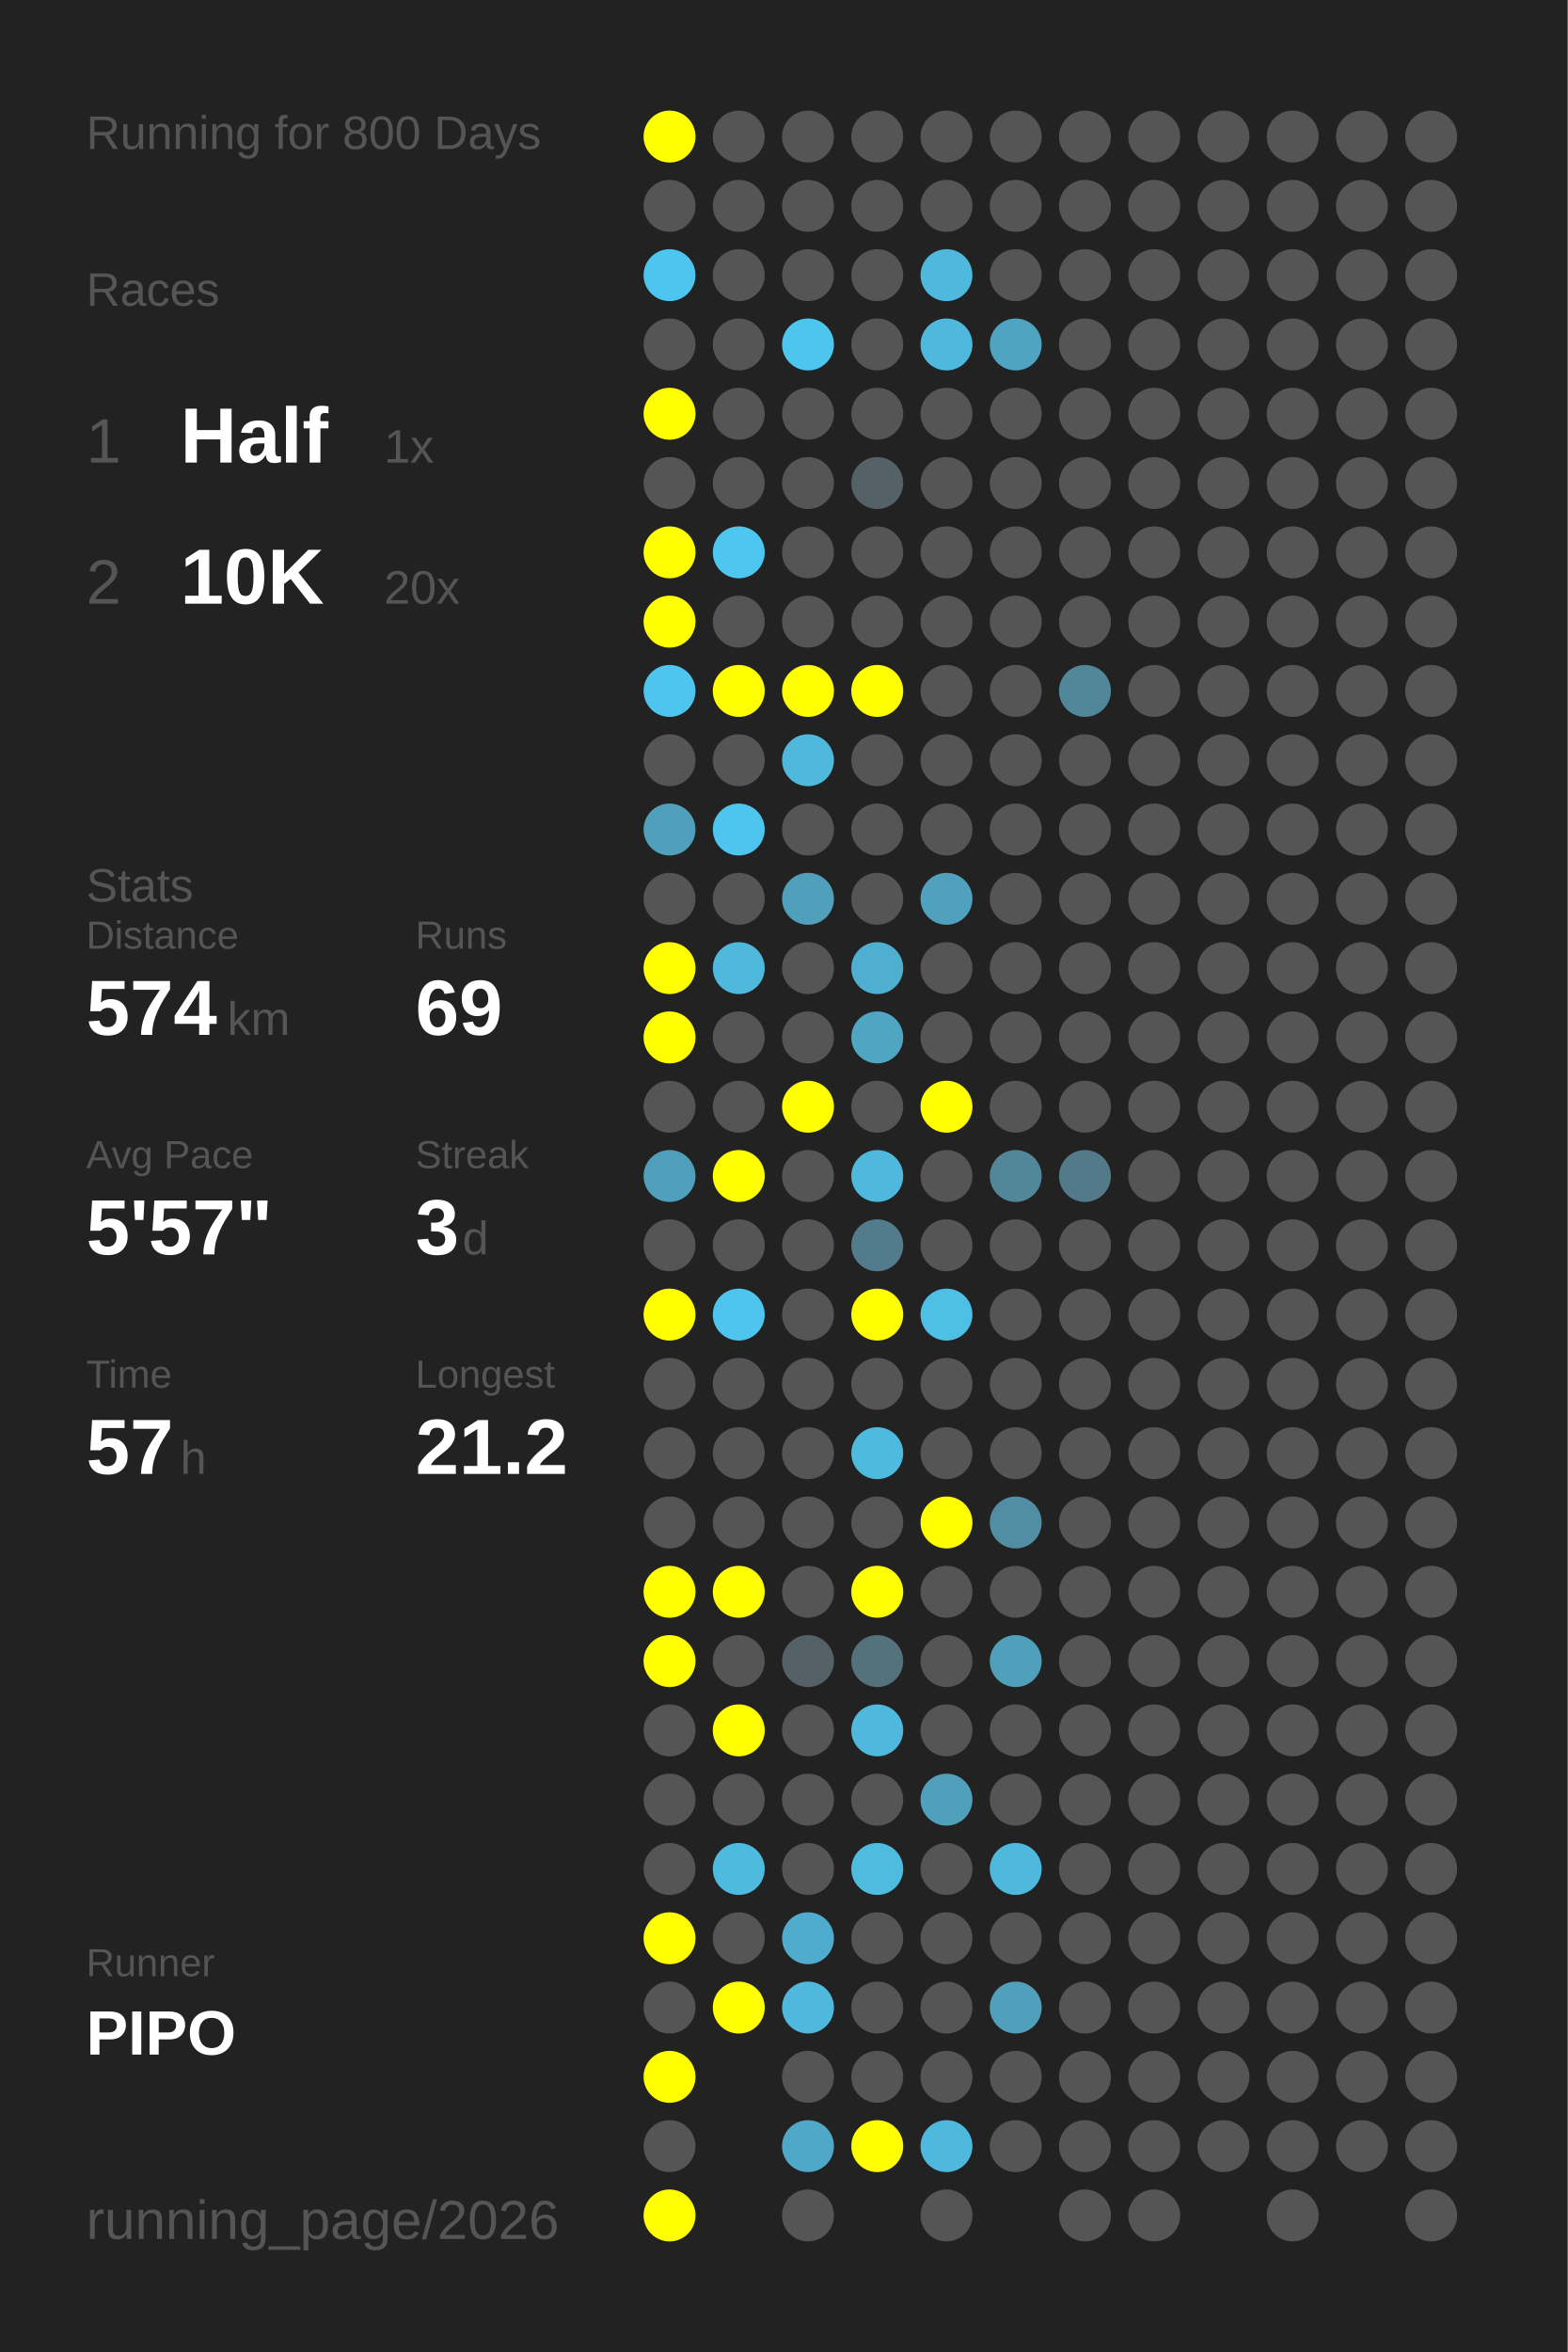
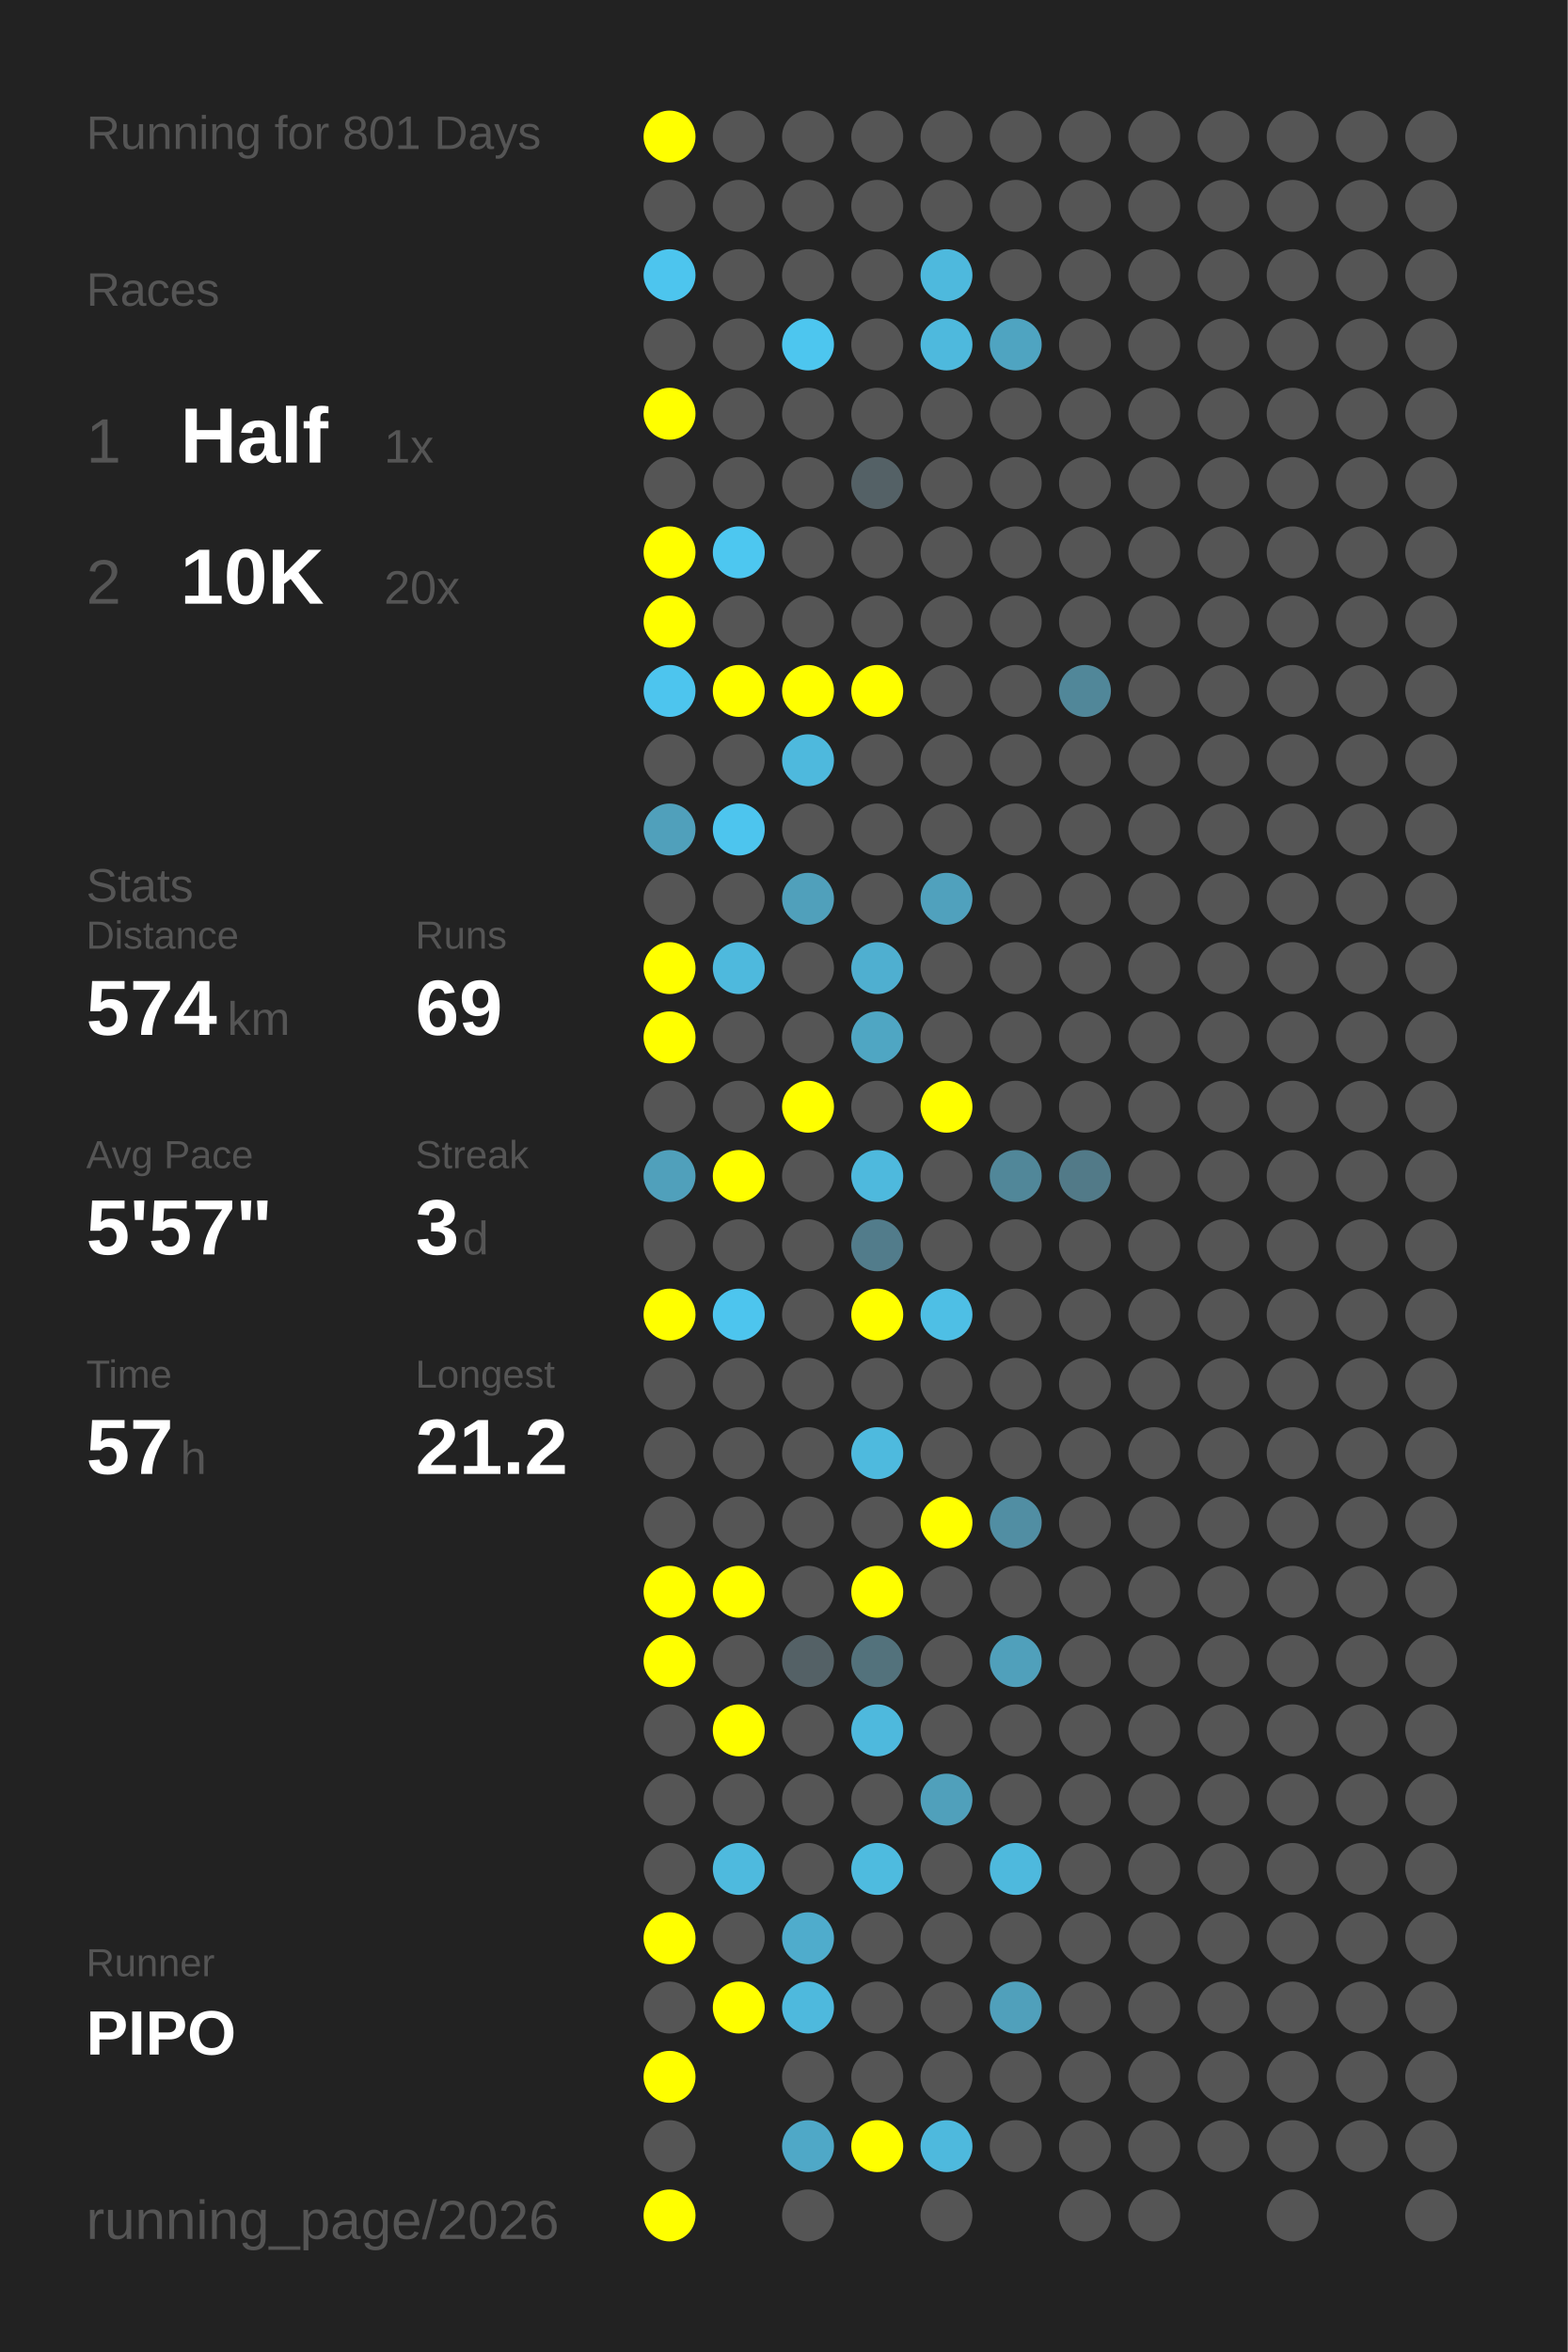
<svg xmlns="http://www.w3.org/2000/svg" baseProfile="full" height="300mm" version="1.1" viewBox="0,0,200,300" width="200mm">
  <defs />
  <rect fill="#222222" height="300" width="200" x="0" y="0" />
-   <text fill="#555555" style="font-size:6px; font-family:Arial;" x="11" y="19">Running for 800 Days</text>
+   <text fill="#555555" style="font-size:6px; font-family:Arial;" x="11" y="19">Running for 801 Days</text>
  <text fill="#555555" style="font-size:6px; font-family:Arial;" x="11" y="39">Races</text>
  <text fill="#555555" style="font-size:8px; font-family:Arial;" x="11" y="59">1</text>
  <text fill="#FFFFFF" style="font-size:10px; font-family:Arial; font-weight:bold;" x="23" y="59">Half</text>
  <text fill="#555555" style="font-size:6px; font-family:Arial;" x="49" y="59">1x</text>
  <text fill="#555555" style="font-size:8px; font-family:Arial;" x="11" y="77">2</text>
  <text fill="#FFFFFF" style="font-size:10px; font-family:Arial; font-weight:bold;" x="23" y="77">10K</text>
  <text fill="#555555" style="font-size:6px; font-family:Arial;" x="49" y="77">20x</text>
  <text fill="#555555" style="font-size:6px; font-family:Arial;" x="11" y="115">Stats</text>
  <text fill="#555555" style="font-size:5px; font-family:Arial;" x="11" y="121">Distance</text>
  <text fill="#FFFFFF" style="font-size:10px; font-family:Arial; font-weight:bold;" x="11" y="132">574</text>
  <text fill="#555555" style="font-size:6px; font-family:Arial;" x="29" y="132">km</text>
  <text fill="#555555" style="font-size:5px; font-family:Arial;" x="53" y="121">Runs</text>
  <text fill="#FFFFFF" style="font-size:10px; font-family:Arial; font-weight:bold;" x="53" y="132">69</text>
  <text fill="#555555" style="font-size:5px; font-family:Arial;" x="11" y="149">Avg Pace</text>
  <text fill="#FFFFFF" style="font-size:10px; font-family:Arial; font-weight:bold;" x="11" y="160">5'57"</text>
  <text fill="#555555" style="font-size:5px; font-family:Arial;" x="53" y="149">Streak</text>
  <text fill="#FFFFFF" style="font-size:10px; font-family:Arial; font-weight:bold;" x="53" y="160">3</text>
  <text fill="#555555" style="font-size:6px; font-family:Arial;" x="59" y="160">d</text>
  <text fill="#555555" style="font-size:5px; font-family:Arial;" x="11" y="177">Time</text>
  <text fill="#FFFFFF" style="font-size:10px; font-family:Arial; font-weight:bold;" x="11" y="188">57</text>
  <text fill="#555555" style="font-size:6px; font-family:Arial;" x="23" y="188">h</text>
  <text fill="#555555" style="font-size:5px; font-family:Arial;" x="53" y="177">Longest</text>
  <text fill="#FFFFFF" style="font-size:10px; font-family:Arial; font-weight:bold;" x="53" y="188">21.2</text>
  <text fill="#555555" style="font-size:5px; font-family:Arial;" x="11" y="252.065">Runner</text>
  <text fill="#FFFFFF" style="font-size:8px; font-family:Arial; font-weight:bold;" x="11" y="262.065">PIPO</text>
  <text fill="#555555" style="font-size:7px; font-family:Arial;" x="11" y="285.581">running_page/2026</text>
  <circle cx="85.417" cy="17.419" fill="#FFFF00" r="3.312" />
  <circle cx="85.417" cy="26.258" fill="#555555" r="3.312" />
  <circle cx="85.417" cy="35.097" fill="#4dc5ee" r="3.312" />
  <circle cx="85.417" cy="43.935" fill="#555555" r="3.312" />
  <circle cx="85.417" cy="52.774" fill="#FFFF00" r="3.312" />
  <circle cx="85.417" cy="61.613" fill="#555555" r="3.312" />
  <circle cx="85.417" cy="70.452" fill="#FFFF00" r="3.312" />
  <circle cx="85.417" cy="79.29" fill="#FFFF00" r="3.312" />
  <circle cx="85.417" cy="88.129" fill="#4dc5ee" r="3.312" />
  <circle cx="85.417" cy="96.968" fill="#555555" r="3.312" />
  <circle cx="85.417" cy="105.806" fill="#50a0bb" r="3.312" />
  <circle cx="85.417" cy="114.645" fill="#555555" r="3.312" />
  <circle cx="85.417" cy="123.484" fill="#FFFF00" r="3.312" />
  <circle cx="85.417" cy="132.323" fill="#FFFF00" r="3.312" />
  <circle cx="85.417" cy="141.161" fill="#555555" r="3.312" />
  <circle cx="85.417" cy="150" fill="#50a0bb" r="3.312" />
  <circle cx="85.417" cy="158.839" fill="#555555" r="3.312" />
  <circle cx="85.417" cy="167.677" fill="#FFFF00" r="3.312" />
  <circle cx="85.417" cy="176.516" fill="#555555" r="3.312" />
  <circle cx="85.417" cy="185.355" fill="#555555" r="3.312" />
  <circle cx="85.417" cy="194.194" fill="#555555" r="3.312" />
  <circle cx="85.417" cy="203.032" fill="#FFFF00" r="3.312" />
  <circle cx="85.417" cy="211.871" fill="#FFFF00" r="3.312" />
  <circle cx="85.417" cy="220.71" fill="#555555" r="3.312" />
  <circle cx="85.417" cy="229.548" fill="#555555" r="3.312" />
  <circle cx="85.417" cy="238.387" fill="#555555" r="3.312" />
  <circle cx="85.417" cy="247.226" fill="#FFFF00" r="3.312" />
  <circle cx="85.417" cy="256.065" fill="#555555" r="3.312" />
  <circle cx="85.417" cy="264.903" fill="#FFFF00" r="3.312" />
  <circle cx="85.417" cy="273.742" fill="#555555" r="3.312" />
  <circle cx="85.417" cy="282.581" fill="#FFFF00" r="3.312" />
  <circle cx="94.25" cy="17.419" fill="#555555" r="3.312" />
  <circle cx="94.25" cy="26.258" fill="#555555" r="3.312" />
  <circle cx="94.25" cy="35.097" fill="#555555" r="3.312" />
  <circle cx="94.25" cy="43.935" fill="#555555" r="3.312" />
  <circle cx="94.25" cy="52.774" fill="#555555" r="3.312" />
  <circle cx="94.25" cy="61.613" fill="#555555" r="3.312" />
  <circle cx="94.25" cy="70.452" fill="#4dc7f0" r="3.312" />
  <circle cx="94.25" cy="79.29" fill="#555555" r="3.312" />
  <circle cx="94.25" cy="88.129" fill="#FFFF00" r="3.312" />
  <circle cx="94.25" cy="96.968" fill="#555555" r="3.312" />
  <circle cx="94.25" cy="105.806" fill="#4dc5ee" r="3.312" />
  <circle cx="94.25" cy="114.645" fill="#555555" r="3.312" />
  <circle cx="94.25" cy="123.484" fill="#4eb9dd" r="3.312" />
  <circle cx="94.25" cy="132.323" fill="#555555" r="3.312" />
  <circle cx="94.25" cy="141.161" fill="#555555" r="3.312" />
  <circle cx="94.25" cy="150" fill="#FFFF00" r="3.312" />
  <circle cx="94.25" cy="158.839" fill="#555555" r="3.312" />
  <circle cx="94.25" cy="167.677" fill="#4dc5ee" r="3.312" />
  <circle cx="94.25" cy="176.516" fill="#555555" r="3.312" />
  <circle cx="94.25" cy="185.355" fill="#555555" r="3.312" />
  <circle cx="94.25" cy="194.194" fill="#555555" r="3.312" />
  <circle cx="94.25" cy="203.032" fill="#FFFF00" r="3.312" />
  <circle cx="94.25" cy="211.871" fill="#555555" r="3.312" />
  <circle cx="94.25" cy="220.71" fill="#FFFF00" r="3.312" />
  <circle cx="94.25" cy="229.548" fill="#555555" r="3.312" />
  <circle cx="94.25" cy="238.387" fill="#4ebade" r="3.312" />
  <circle cx="94.25" cy="247.226" fill="#555555" r="3.312" />
  <circle cx="94.25" cy="256.065" fill="#FFFF00" r="3.312" />
  <circle cx="103.083" cy="17.419" fill="#555555" r="3.312" />
  <circle cx="103.083" cy="26.258" fill="#555555" r="3.312" />
  <circle cx="103.083" cy="35.097" fill="#555555" r="3.312" />
  <circle cx="103.083" cy="43.935" fill="#4dc6ef" r="3.312" />
  <circle cx="103.083" cy="52.774" fill="#555555" r="3.312" />
  <circle cx="103.083" cy="61.613" fill="#555555" r="3.312" />
  <circle cx="103.083" cy="70.452" fill="#555555" r="3.312" />
  <circle cx="103.083" cy="79.29" fill="#555555" r="3.312" />
  <circle cx="103.083" cy="88.129" fill="#FFFF00" r="3.312" />
  <circle cx="103.083" cy="96.968" fill="#4eb9dd" r="3.312" />
  <circle cx="103.083" cy="105.806" fill="#555555" r="3.312" />
  <circle cx="103.083" cy="114.645" fill="#50a0bb" r="3.312" />
  <circle cx="103.083" cy="123.484" fill="#555555" r="3.312" />
  <circle cx="103.083" cy="132.323" fill="#555555" r="3.312" />
  <circle cx="103.083" cy="141.161" fill="#FFFF00" r="3.312" />
  <circle cx="103.083" cy="150" fill="#555555" r="3.312" />
  <circle cx="103.083" cy="158.839" fill="#555555" r="3.312" />
  <circle cx="103.083" cy="167.677" fill="#555555" r="3.312" />
  <circle cx="103.083" cy="176.516" fill="#555555" r="3.312" />
  <circle cx="103.083" cy="185.355" fill="#555555" r="3.312" />
  <circle cx="103.083" cy="194.194" fill="#555555" r="3.312" />
  <circle cx="103.083" cy="203.032" fill="#555555" r="3.312" />
  <circle cx="103.083" cy="211.871" fill="#546166" r="3.312" />
  <circle cx="103.083" cy="220.71" fill="#555555" r="3.312" />
  <circle cx="103.083" cy="229.548" fill="#555555" r="3.312" />
  <circle cx="103.083" cy="238.387" fill="#555555" r="3.312" />
  <circle cx="103.083" cy="247.226" fill="#4faccc" r="3.312" />
  <circle cx="103.083" cy="256.065" fill="#4eb9dd" r="3.312" />
  <circle cx="103.083" cy="264.903" fill="#555555" r="3.312" />
  <circle cx="103.083" cy="273.742" fill="#4fa8c7" r="3.312" />
  <circle cx="103.083" cy="282.581" fill="#555555" r="3.312" />
  <circle cx="111.917" cy="17.419" fill="#555555" r="3.312" />
  <circle cx="111.917" cy="26.258" fill="#555555" r="3.312" />
  <circle cx="111.917" cy="35.097" fill="#555555" r="3.312" />
  <circle cx="111.917" cy="43.935" fill="#555555" r="3.312" />
  <circle cx="111.917" cy="52.774" fill="#555555" r="3.312" />
  <circle cx="111.917" cy="61.613" fill="#546166" r="3.312" />
  <circle cx="111.917" cy="70.452" fill="#555555" r="3.312" />
  <circle cx="111.917" cy="79.29" fill="#555555" r="3.312" />
  <circle cx="111.917" cy="88.129" fill="#FFFF00" r="3.312" />
  <circle cx="111.917" cy="96.968" fill="#555555" r="3.312" />
  <circle cx="111.917" cy="105.806" fill="#555555" r="3.312" />
  <circle cx="111.917" cy="114.645" fill="#555555" r="3.312" />
  <circle cx="111.917" cy="123.484" fill="#4fafd0" r="3.312" />
  <circle cx="111.917" cy="132.323" fill="#4fa6c3" r="3.312" />
  <circle cx="111.917" cy="141.161" fill="#555555" r="3.312" />
  <circle cx="111.917" cy="150" fill="#4eb9dd" r="3.312" />
  <circle cx="111.917" cy="158.839" fill="#527c8b" r="3.312" />
  <circle cx="111.917" cy="167.677" fill="#FFFF00" r="3.312" />
  <circle cx="111.917" cy="176.516" fill="#555555" r="3.312" />
  <circle cx="111.917" cy="185.355" fill="#4ebade" r="3.312" />
  <circle cx="111.917" cy="194.194" fill="#555555" r="3.312" />
  <circle cx="111.917" cy="203.032" fill="#FFFF00" r="3.312" />
  <circle cx="111.917" cy="211.871" fill="#53727c" r="3.312" />
  <circle cx="111.917" cy="220.71" fill="#4eb9dd" r="3.312" />
  <circle cx="111.917" cy="229.548" fill="#555555" r="3.312" />
  <circle cx="111.917" cy="238.387" fill="#4ebbdf" r="3.312" />
  <circle cx="111.917" cy="247.226" fill="#555555" r="3.312" />
  <circle cx="111.917" cy="256.065" fill="#555555" r="3.312" />
  <circle cx="111.917" cy="264.903" fill="#555555" r="3.312" />
  <circle cx="111.917" cy="273.742" fill="#FFFF00" r="3.312" />
  <circle cx="120.75" cy="17.419" fill="#555555" r="3.312" />
  <circle cx="120.75" cy="26.258" fill="#555555" r="3.312" />
  <circle cx="120.75" cy="35.097" fill="#4eb9dd" r="3.312" />
  <circle cx="120.75" cy="43.935" fill="#4eb9dd" r="3.312" />
  <circle cx="120.75" cy="52.774" fill="#555555" r="3.312" />
  <circle cx="120.75" cy="61.613" fill="#555555" r="3.312" />
  <circle cx="120.75" cy="70.452" fill="#555555" r="3.312" />
  <circle cx="120.75" cy="79.29" fill="#555555" r="3.312" />
  <circle cx="120.75" cy="88.129" fill="#555555" r="3.312" />
  <circle cx="120.75" cy="96.968" fill="#555555" r="3.312" />
  <circle cx="120.75" cy="105.806" fill="#555555" r="3.312" />
  <circle cx="120.75" cy="114.645" fill="#50a1bd" r="3.312" />
  <circle cx="120.75" cy="123.484" fill="#555555" r="3.312" />
  <circle cx="120.75" cy="132.323" fill="#555555" r="3.312" />
  <circle cx="120.75" cy="141.161" fill="#FFFF00" r="3.312" />
  <circle cx="120.75" cy="150" fill="#555555" r="3.312" />
  <circle cx="120.75" cy="158.839" fill="#555555" r="3.312" />
  <circle cx="120.75" cy="167.677" fill="#4ebfe5" r="3.312" />
  <circle cx="120.75" cy="176.516" fill="#555555" r="3.312" />
  <circle cx="120.75" cy="185.355" fill="#555555" r="3.312" />
  <circle cx="120.75" cy="194.194" fill="#FFFF00" r="3.312" />
  <circle cx="120.75" cy="203.032" fill="#555555" r="3.312" />
  <circle cx="120.75" cy="211.871" fill="#555555" r="3.312" />
  <circle cx="120.75" cy="220.71" fill="#555555" r="3.312" />
  <circle cx="120.75" cy="229.548" fill="#50a0bb" r="3.312" />
  <circle cx="120.75" cy="238.387" fill="#555555" r="3.312" />
  <circle cx="120.75" cy="247.226" fill="#555555" r="3.312" />
  <circle cx="120.75" cy="256.065" fill="#555555" r="3.312" />
  <circle cx="120.75" cy="264.903" fill="#555555" r="3.312" />
  <circle cx="120.75" cy="273.742" fill="#4eb9dd" r="3.312" />
  <circle cx="120.75" cy="282.581" fill="#555555" r="3.312" />
  <circle cx="129.583" cy="17.419" fill="#555555" r="3.312" />
  <circle cx="129.583" cy="26.258" fill="#555555" r="3.312" />
  <circle cx="129.583" cy="35.097" fill="#555555" r="3.312" />
  <circle cx="129.583" cy="43.935" fill="#4fa4c1" r="3.312" />
  <circle cx="129.583" cy="52.774" fill="#555555" r="3.312" />
  <circle cx="129.583" cy="61.613" fill="#555555" r="3.312" />
  <circle cx="129.583" cy="70.452" fill="#555555" r="3.312" />
  <circle cx="129.583" cy="79.29" fill="#555555" r="3.312" />
  <circle cx="129.583" cy="88.129" fill="#555555" r="3.312" />
  <circle cx="129.583" cy="96.968" fill="#555555" r="3.312" />
  <circle cx="129.583" cy="105.806" fill="#555555" r="3.312" />
  <circle cx="129.583" cy="114.645" fill="#555555" r="3.312" />
  <circle cx="129.583" cy="123.484" fill="#555555" r="3.312" />
  <circle cx="129.583" cy="132.323" fill="#555555" r="3.312" />
  <circle cx="129.583" cy="141.161" fill="#555555" r="3.312" />
  <circle cx="129.583" cy="150" fill="#518799" r="3.312" />
  <circle cx="129.583" cy="158.839" fill="#555555" r="3.312" />
  <circle cx="129.583" cy="167.677" fill="#555555" r="3.312" />
  <circle cx="129.583" cy="176.516" fill="#555555" r="3.312" />
  <circle cx="129.583" cy="185.355" fill="#555555" r="3.312" />
  <circle cx="129.583" cy="194.194" fill="#518ea3" r="3.312" />
  <circle cx="129.583" cy="203.032" fill="#555555" r="3.312" />
  <circle cx="129.583" cy="211.871" fill="#50a0bb" r="3.312" />
  <circle cx="129.583" cy="220.71" fill="#555555" r="3.312" />
  <circle cx="129.583" cy="229.548" fill="#555555" r="3.312" />
  <circle cx="129.583" cy="238.387" fill="#4eb9dd" r="3.312" />
  <circle cx="129.583" cy="247.226" fill="#555555" r="3.312" />
  <circle cx="129.583" cy="256.065" fill="#50a0bb" r="3.312" />
  <circle cx="129.583" cy="264.903" fill="#555555" r="3.312" />
  <circle cx="129.583" cy="273.742" fill="#555555" r="3.312" />
  <circle cx="138.417" cy="17.419" fill="#555555" r="3.312" />
  <circle cx="138.417" cy="26.258" fill="#555555" r="3.312" />
  <circle cx="138.417" cy="35.097" fill="#555555" r="3.312" />
  <circle cx="138.417" cy="43.935" fill="#555555" r="3.312" />
  <circle cx="138.417" cy="52.774" fill="#555555" r="3.312" />
  <circle cx="138.417" cy="61.613" fill="#555555" r="3.312" />
  <circle cx="138.417" cy="70.452" fill="#555555" r="3.312" />
  <circle cx="138.417" cy="79.29" fill="#555555" r="3.312" />
  <circle cx="138.417" cy="88.129" fill="#518799" r="3.312" />
  <circle cx="138.417" cy="96.968" fill="#555555" r="3.312" />
  <circle cx="138.417" cy="105.806" fill="#555555" r="3.312" />
  <circle cx="138.417" cy="114.645" fill="#555555" r="3.312" />
  <circle cx="138.417" cy="123.484" fill="#555555" r="3.312" />
  <circle cx="138.417" cy="132.323" fill="#555555" r="3.312" />
  <circle cx="138.417" cy="141.161" fill="#555555" r="3.312" />
  <circle cx="138.417" cy="150" fill="#527a88" r="3.312" />
  <circle cx="138.417" cy="158.839" fill="#555555" r="3.312" />
  <circle cx="138.417" cy="167.677" fill="#555555" r="3.312" />
  <circle cx="138.417" cy="176.516" fill="#555555" r="3.312" />
  <circle cx="138.417" cy="185.355" fill="#555555" r="3.312" />
  <circle cx="138.417" cy="194.194" fill="#555555" r="3.312" />
  <circle cx="138.417" cy="203.032" fill="#555555" r="3.312" />
  <circle cx="138.417" cy="211.871" fill="#555555" r="3.312" />
  <circle cx="138.417" cy="220.71" fill="#555555" r="3.312" />
  <circle cx="138.417" cy="229.548" fill="#555555" r="3.312" />
  <circle cx="138.417" cy="238.387" fill="#555555" r="3.312" />
  <circle cx="138.417" cy="247.226" fill="#555555" r="3.312" />
  <circle cx="138.417" cy="256.065" fill="#555555" r="3.312" />
  <circle cx="138.417" cy="264.903" fill="#555555" r="3.312" />
  <circle cx="138.417" cy="273.742" fill="#555555" r="3.312" />
  <circle cx="138.417" cy="282.581" fill="#555555" r="3.312" />
  <circle cx="147.25" cy="17.419" fill="#555555" r="3.312" />
  <circle cx="147.25" cy="26.258" fill="#555555" r="3.312" />
  <circle cx="147.25" cy="35.097" fill="#555555" r="3.312" />
  <circle cx="147.25" cy="43.935" fill="#555555" r="3.312" />
  <circle cx="147.25" cy="52.774" fill="#555555" r="3.312" />
  <circle cx="147.25" cy="61.613" fill="#555555" r="3.312" />
  <circle cx="147.25" cy="70.452" fill="#555555" r="3.312" />
  <circle cx="147.25" cy="79.29" fill="#555555" r="3.312" />
  <circle cx="147.25" cy="88.129" fill="#555555" r="3.312" />
  <circle cx="147.25" cy="96.968" fill="#555555" r="3.312" />
  <circle cx="147.25" cy="105.806" fill="#555555" r="3.312" />
  <circle cx="147.25" cy="114.645" fill="#555555" r="3.312" />
  <circle cx="147.25" cy="123.484" fill="#555555" r="3.312" />
  <circle cx="147.25" cy="132.323" fill="#555555" r="3.312" />
  <circle cx="147.25" cy="141.161" fill="#555555" r="3.312" />
  <circle cx="147.25" cy="150" fill="#555555" r="3.312" />
  <circle cx="147.25" cy="158.839" fill="#555555" r="3.312" />
  <circle cx="147.25" cy="167.677" fill="#555555" r="3.312" />
  <circle cx="147.25" cy="176.516" fill="#555555" r="3.312" />
  <circle cx="147.25" cy="185.355" fill="#555555" r="3.312" />
  <circle cx="147.25" cy="194.194" fill="#555555" r="3.312" />
  <circle cx="147.25" cy="203.032" fill="#555555" r="3.312" />
  <circle cx="147.25" cy="211.871" fill="#555555" r="3.312" />
  <circle cx="147.25" cy="220.71" fill="#555555" r="3.312" />
  <circle cx="147.25" cy="229.548" fill="#555555" r="3.312" />
  <circle cx="147.25" cy="238.387" fill="#555555" r="3.312" />
  <circle cx="147.25" cy="247.226" fill="#555555" r="3.312" />
  <circle cx="147.25" cy="256.065" fill="#555555" r="3.312" />
  <circle cx="147.25" cy="264.903" fill="#555555" r="3.312" />
  <circle cx="147.25" cy="273.742" fill="#555555" r="3.312" />
  <circle cx="147.25" cy="282.581" fill="#555555" r="3.312" />
  <circle cx="156.083" cy="17.419" fill="#555555" r="3.312" />
  <circle cx="156.083" cy="26.258" fill="#555555" r="3.312" />
  <circle cx="156.083" cy="35.097" fill="#555555" r="3.312" />
  <circle cx="156.083" cy="43.935" fill="#555555" r="3.312" />
  <circle cx="156.083" cy="52.774" fill="#555555" r="3.312" />
  <circle cx="156.083" cy="61.613" fill="#555555" r="3.312" />
  <circle cx="156.083" cy="70.452" fill="#555555" r="3.312" />
  <circle cx="156.083" cy="79.29" fill="#555555" r="3.312" />
  <circle cx="156.083" cy="88.129" fill="#555555" r="3.312" />
  <circle cx="156.083" cy="96.968" fill="#555555" r="3.312" />
  <circle cx="156.083" cy="105.806" fill="#555555" r="3.312" />
  <circle cx="156.083" cy="114.645" fill="#555555" r="3.312" />
  <circle cx="156.083" cy="123.484" fill="#555555" r="3.312" />
  <circle cx="156.083" cy="132.323" fill="#555555" r="3.312" />
  <circle cx="156.083" cy="141.161" fill="#555555" r="3.312" />
  <circle cx="156.083" cy="150" fill="#555555" r="3.312" />
  <circle cx="156.083" cy="158.839" fill="#555555" r="3.312" />
  <circle cx="156.083" cy="167.677" fill="#555555" r="3.312" />
  <circle cx="156.083" cy="176.516" fill="#555555" r="3.312" />
  <circle cx="156.083" cy="185.355" fill="#555555" r="3.312" />
  <circle cx="156.083" cy="194.194" fill="#555555" r="3.312" />
  <circle cx="156.083" cy="203.032" fill="#555555" r="3.312" />
  <circle cx="156.083" cy="211.871" fill="#555555" r="3.312" />
  <circle cx="156.083" cy="220.71" fill="#555555" r="3.312" />
  <circle cx="156.083" cy="229.548" fill="#555555" r="3.312" />
  <circle cx="156.083" cy="238.387" fill="#555555" r="3.312" />
  <circle cx="156.083" cy="247.226" fill="#555555" r="3.312" />
  <circle cx="156.083" cy="256.065" fill="#555555" r="3.312" />
  <circle cx="156.083" cy="264.903" fill="#555555" r="3.312" />
  <circle cx="156.083" cy="273.742" fill="#555555" r="3.312" />
  <circle cx="164.917" cy="17.419" fill="#555555" r="3.312" />
  <circle cx="164.917" cy="26.258" fill="#555555" r="3.312" />
  <circle cx="164.917" cy="35.097" fill="#555555" r="3.312" />
  <circle cx="164.917" cy="43.935" fill="#555555" r="3.312" />
  <circle cx="164.917" cy="52.774" fill="#555555" r="3.312" />
  <circle cx="164.917" cy="61.613" fill="#555555" r="3.312" />
  <circle cx="164.917" cy="70.452" fill="#555555" r="3.312" />
  <circle cx="164.917" cy="79.29" fill="#555555" r="3.312" />
  <circle cx="164.917" cy="88.129" fill="#555555" r="3.312" />
  <circle cx="164.917" cy="96.968" fill="#555555" r="3.312" />
  <circle cx="164.917" cy="105.806" fill="#555555" r="3.312" />
  <circle cx="164.917" cy="114.645" fill="#555555" r="3.312" />
  <circle cx="164.917" cy="123.484" fill="#555555" r="3.312" />
  <circle cx="164.917" cy="132.323" fill="#555555" r="3.312" />
  <circle cx="164.917" cy="141.161" fill="#555555" r="3.312" />
  <circle cx="164.917" cy="150" fill="#555555" r="3.312" />
  <circle cx="164.917" cy="158.839" fill="#555555" r="3.312" />
  <circle cx="164.917" cy="167.677" fill="#555555" r="3.312" />
  <circle cx="164.917" cy="176.516" fill="#555555" r="3.312" />
  <circle cx="164.917" cy="185.355" fill="#555555" r="3.312" />
  <circle cx="164.917" cy="194.194" fill="#555555" r="3.312" />
  <circle cx="164.917" cy="203.032" fill="#555555" r="3.312" />
  <circle cx="164.917" cy="211.871" fill="#555555" r="3.312" />
  <circle cx="164.917" cy="220.71" fill="#555555" r="3.312" />
  <circle cx="164.917" cy="229.548" fill="#555555" r="3.312" />
  <circle cx="164.917" cy="238.387" fill="#555555" r="3.312" />
  <circle cx="164.917" cy="247.226" fill="#555555" r="3.312" />
  <circle cx="164.917" cy="256.065" fill="#555555" r="3.312" />
  <circle cx="164.917" cy="264.903" fill="#555555" r="3.312" />
  <circle cx="164.917" cy="273.742" fill="#555555" r="3.312" />
  <circle cx="164.917" cy="282.581" fill="#555555" r="3.312" />
  <circle cx="173.75" cy="17.419" fill="#555555" r="3.312" />
  <circle cx="173.75" cy="26.258" fill="#555555" r="3.312" />
  <circle cx="173.75" cy="35.097" fill="#555555" r="3.312" />
  <circle cx="173.75" cy="43.935" fill="#555555" r="3.312" />
  <circle cx="173.75" cy="52.774" fill="#555555" r="3.312" />
  <circle cx="173.75" cy="61.613" fill="#555555" r="3.312" />
  <circle cx="173.75" cy="70.452" fill="#555555" r="3.312" />
  <circle cx="173.75" cy="79.29" fill="#555555" r="3.312" />
  <circle cx="173.75" cy="88.129" fill="#555555" r="3.312" />
  <circle cx="173.75" cy="96.968" fill="#555555" r="3.312" />
  <circle cx="173.75" cy="105.806" fill="#555555" r="3.312" />
  <circle cx="173.75" cy="114.645" fill="#555555" r="3.312" />
  <circle cx="173.75" cy="123.484" fill="#555555" r="3.312" />
  <circle cx="173.75" cy="132.323" fill="#555555" r="3.312" />
  <circle cx="173.75" cy="141.161" fill="#555555" r="3.312" />
  <circle cx="173.75" cy="150" fill="#555555" r="3.312" />
  <circle cx="173.75" cy="158.839" fill="#555555" r="3.312" />
  <circle cx="173.75" cy="167.677" fill="#555555" r="3.312" />
  <circle cx="173.75" cy="176.516" fill="#555555" r="3.312" />
  <circle cx="173.75" cy="185.355" fill="#555555" r="3.312" />
  <circle cx="173.75" cy="194.194" fill="#555555" r="3.312" />
  <circle cx="173.75" cy="203.032" fill="#555555" r="3.312" />
  <circle cx="173.75" cy="211.871" fill="#555555" r="3.312" />
  <circle cx="173.75" cy="220.71" fill="#555555" r="3.312" />
  <circle cx="173.75" cy="229.548" fill="#555555" r="3.312" />
  <circle cx="173.75" cy="238.387" fill="#555555" r="3.312" />
  <circle cx="173.75" cy="247.226" fill="#555555" r="3.312" />
  <circle cx="173.75" cy="256.065" fill="#555555" r="3.312" />
  <circle cx="173.75" cy="264.903" fill="#555555" r="3.312" />
  <circle cx="173.75" cy="273.742" fill="#555555" r="3.312" />
  <circle cx="182.583" cy="17.419" fill="#555555" r="3.312" />
  <circle cx="182.583" cy="26.258" fill="#555555" r="3.312" />
  <circle cx="182.583" cy="35.097" fill="#555555" r="3.312" />
  <circle cx="182.583" cy="43.935" fill="#555555" r="3.312" />
  <circle cx="182.583" cy="52.774" fill="#555555" r="3.312" />
  <circle cx="182.583" cy="61.613" fill="#555555" r="3.312" />
  <circle cx="182.583" cy="70.452" fill="#555555" r="3.312" />
  <circle cx="182.583" cy="79.29" fill="#555555" r="3.312" />
  <circle cx="182.583" cy="88.129" fill="#555555" r="3.312" />
  <circle cx="182.583" cy="96.968" fill="#555555" r="3.312" />
  <circle cx="182.583" cy="105.806" fill="#555555" r="3.312" />
  <circle cx="182.583" cy="114.645" fill="#555555" r="3.312" />
  <circle cx="182.583" cy="123.484" fill="#555555" r="3.312" />
  <circle cx="182.583" cy="132.323" fill="#555555" r="3.312" />
  <circle cx="182.583" cy="141.161" fill="#555555" r="3.312" />
  <circle cx="182.583" cy="150" fill="#555555" r="3.312" />
  <circle cx="182.583" cy="158.839" fill="#555555" r="3.312" />
  <circle cx="182.583" cy="167.677" fill="#555555" r="3.312" />
  <circle cx="182.583" cy="176.516" fill="#555555" r="3.312" />
  <circle cx="182.583" cy="185.355" fill="#555555" r="3.312" />
  <circle cx="182.583" cy="194.194" fill="#555555" r="3.312" />
  <circle cx="182.583" cy="203.032" fill="#555555" r="3.312" />
  <circle cx="182.583" cy="211.871" fill="#555555" r="3.312" />
  <circle cx="182.583" cy="220.71" fill="#555555" r="3.312" />
  <circle cx="182.583" cy="229.548" fill="#555555" r="3.312" />
  <circle cx="182.583" cy="238.387" fill="#555555" r="3.312" />
  <circle cx="182.583" cy="247.226" fill="#555555" r="3.312" />
  <circle cx="182.583" cy="256.065" fill="#555555" r="3.312" />
  <circle cx="182.583" cy="264.903" fill="#555555" r="3.312" />
  <circle cx="182.583" cy="273.742" fill="#555555" r="3.312" />
  <circle cx="182.583" cy="282.581" fill="#555555" r="3.312" />
</svg>
